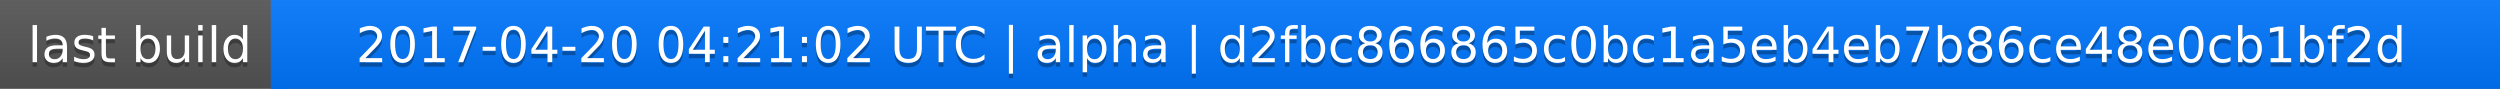
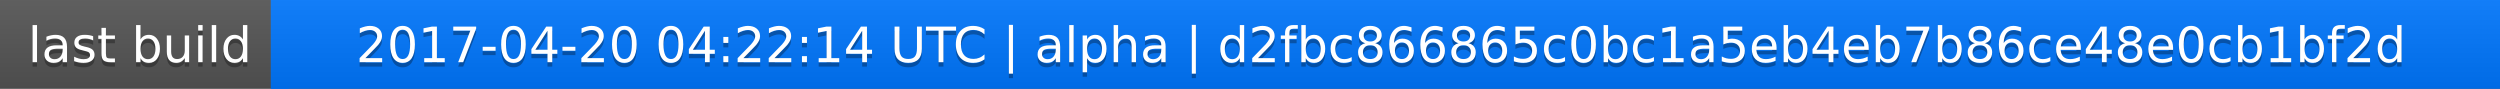
<svg xmlns="http://www.w3.org/2000/svg" width="563" height="20">
  <linearGradient id="a" x2="0" y2="100%">
    <stop offset="0" stop-color="#bbb" stop-opacity=".1" />
    <stop offset="1" stop-opacity=".1" />
  </linearGradient>
  <rect rx="0" width="563" height="20" fill="#555" />
  <rect rx="0" x="61" width="502" height="20" fill="#07f" />
  <path fill="#07f" d="M61 0h4v20h-4z" />
  <rect rx="0" width="563" height="20" fill="url(#a)" />
  <g fill="#fff" text-anchor="middle" font-family="DejaVu Sans,Verdana,Geneva,sans-serif" font-size="11">
    <text x="31.5" y="15" fill="#010101" fill-opacity=".3">last build</text>
    <text x="31.5" y="14">last build</text>
-     <text x="311" y="15" fill="#010101" fill-opacity=".3">2017-04-20 04:21:02 UTC | alpha | d2fbc866865c0bc1a5eb4eb7b86ce48e0cb1bf2d</text>
-     <text x="311" y="14">2017-04-20 04:21:02 UTC | alpha | d2fbc866865c0bc1a5eb4eb7b86ce48e0cb1bf2d</text>
+     <text x="311" y="15" fill="#010101" fill-opacity=".3">2017-04-20 04:22:14 UTC | alpha | d2fbc866865c0bc1a5eb4eb7b86ce48e0cb1bf2d</text>
+     <text x="311" y="14">2017-04-20 04:22:14 UTC | alpha | d2fbc866865c0bc1a5eb4eb7b86ce48e0cb1bf2d</text>
  </g>
</svg>
